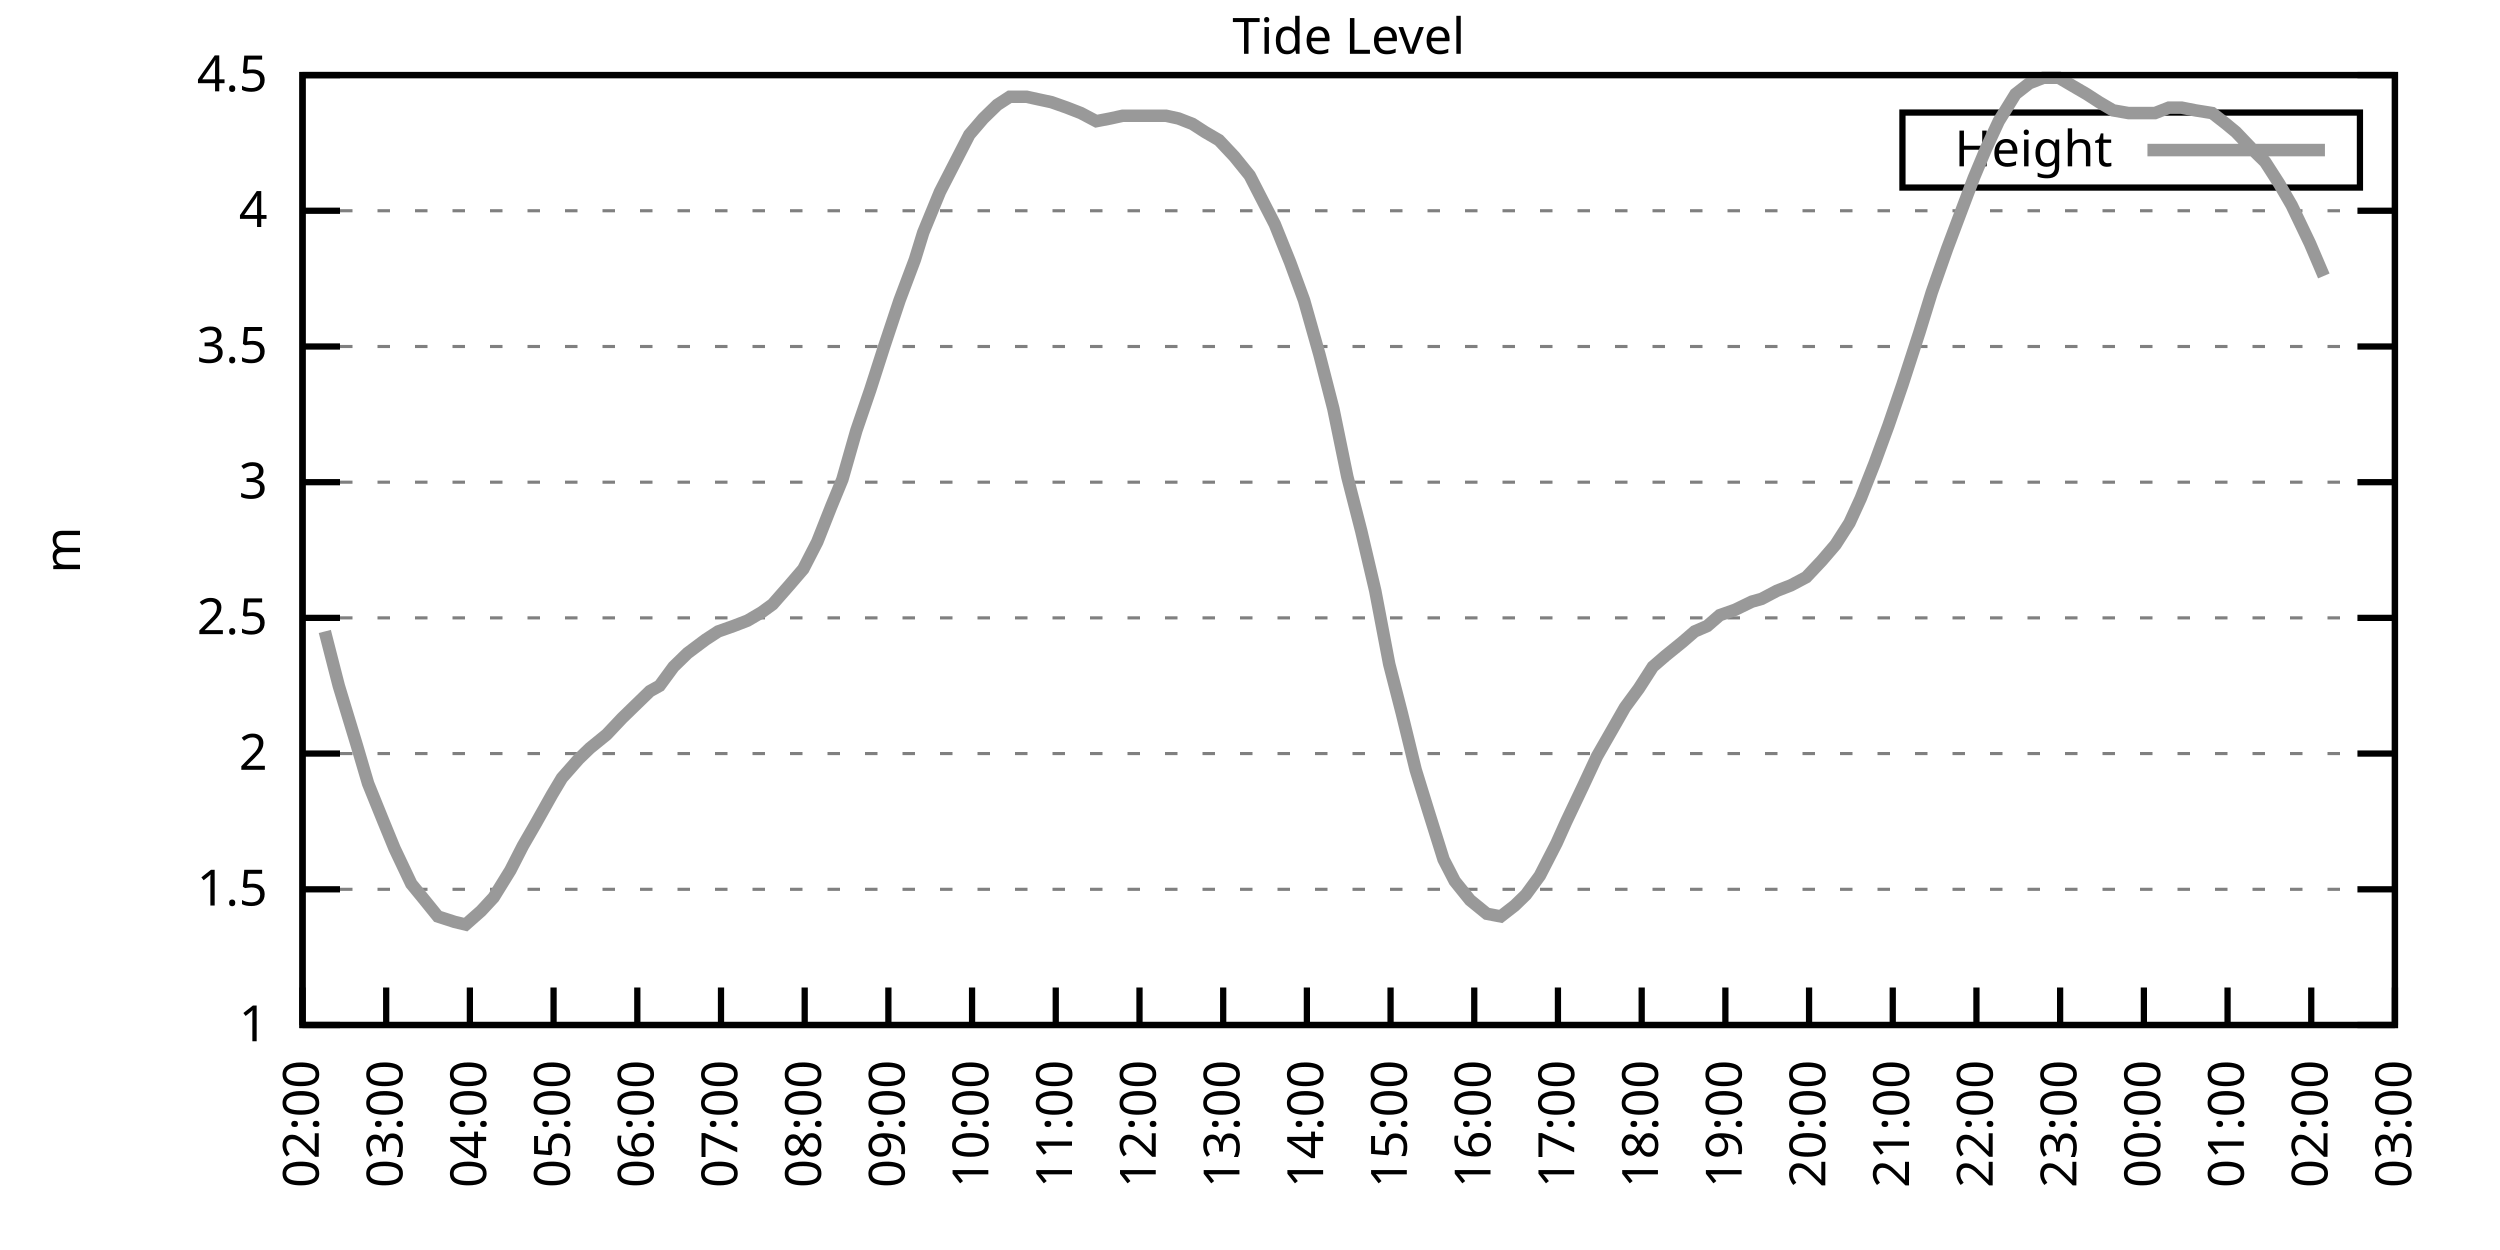
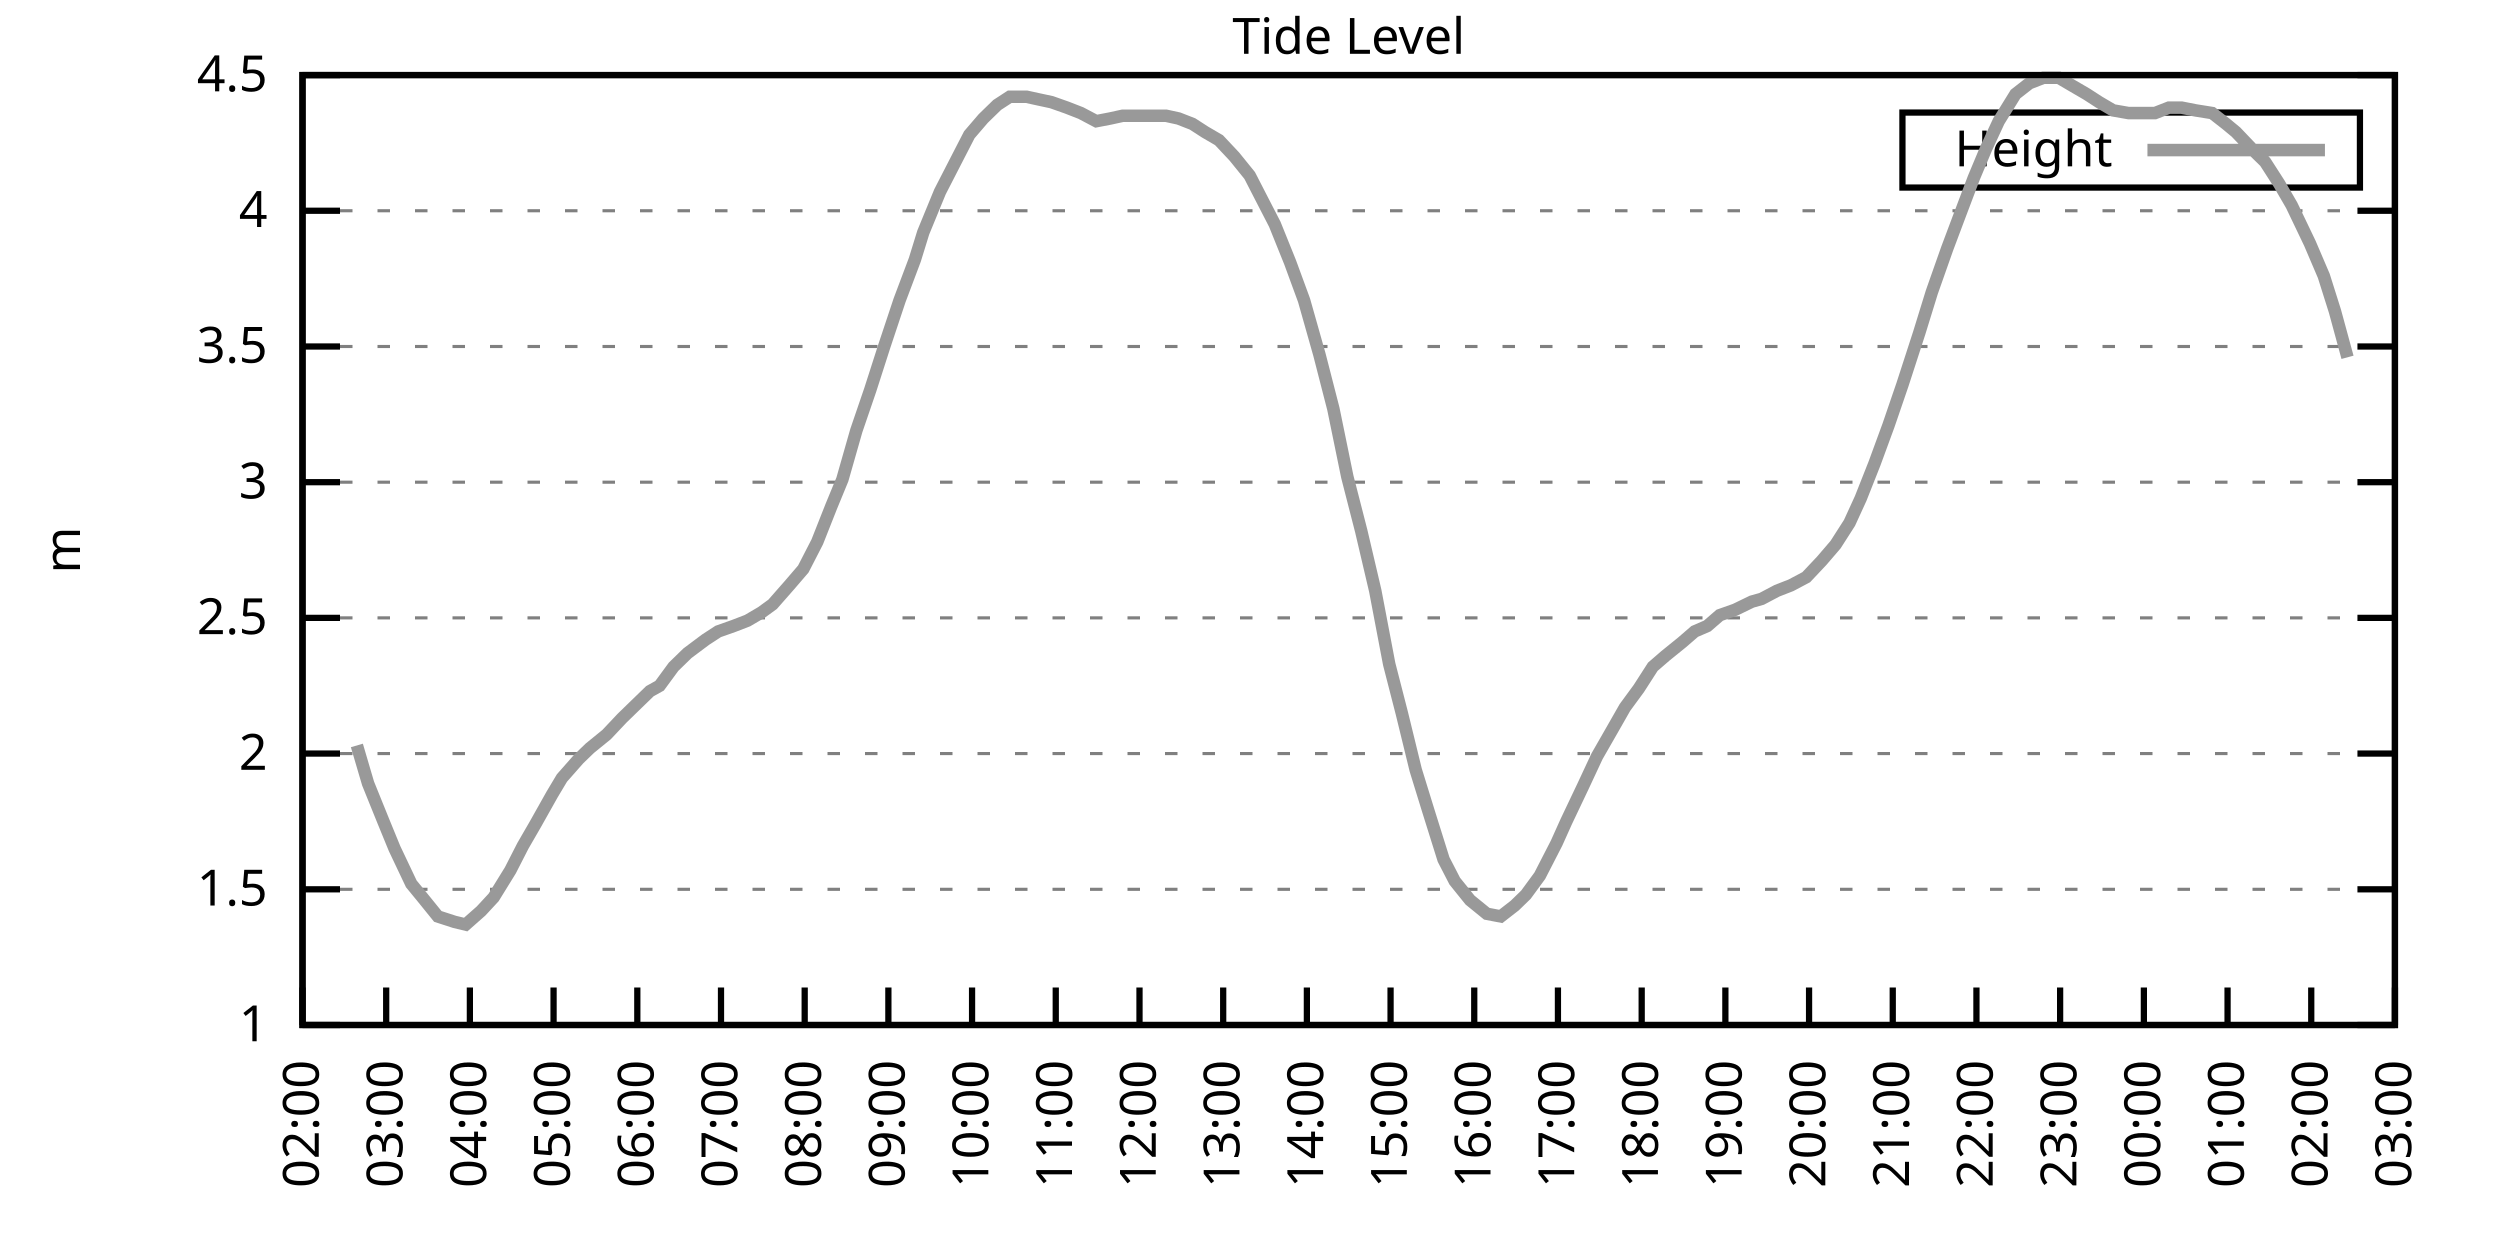
<svg xmlns="http://www.w3.org/2000/svg" xmlns:xlink="http://www.w3.org/1999/xlink" width="400" height="200" viewBox="0 0 400 200">
  <g id="gnuplot_canvas">
    <rect x="0" y="0" width="400" height="200" fill="none" />
    <defs>
      <circle id="gpDot" r="0.5" stroke-width="0.5" stroke="currentColor" />
      <path id="gpPt0" stroke-width="0.333" stroke="currentColor" d="M-1,0 h2 M0,-1 v2" />
      <path id="gpPt1" stroke-width="0.333" stroke="currentColor" d="M-1,-1 L1,1 M1,-1 L-1,1" />
      <path id="gpPt2" stroke-width="0.333" stroke="currentColor" d="M-1,0 L1,0 M0,-1 L0,1 M-1,-1 L1,1 M-1,1 L1,-1" />
      <rect id="gpPt3" stroke-width="0.333" stroke="currentColor" x="-1" y="-1" width="2" height="2" />
      <rect id="gpPt4" stroke-width="0.333" stroke="currentColor" fill="currentColor" x="-1" y="-1" width="2" height="2" />
      <circle id="gpPt5" stroke-width="0.333" stroke="currentColor" cx="0" cy="0" r="1" />
      <use xlink:href="#gpPt5" id="gpPt6" fill="currentColor" stroke="none" />
      <path id="gpPt7" stroke-width="0.333" stroke="currentColor" d="M0,-1.33 L-1.33,0.67 L1.33,0.67 z" />
      <use xlink:href="#gpPt7" id="gpPt8" fill="currentColor" stroke="none" />
      <use xlink:href="#gpPt7" id="gpPt9" stroke="currentColor" transform="rotate(180)" />
      <use xlink:href="#gpPt9" id="gpPt10" fill="currentColor" stroke="none" />
      <use xlink:href="#gpPt3" id="gpPt11" stroke="currentColor" transform="rotate(45)" />
      <use xlink:href="#gpPt11" id="gpPt12" fill="currentColor" stroke="none" />
      <path id="gpPt13" stroke-width="0.333" stroke="currentColor" d="M0,1.330 L1.265,0.411 L0.782,-1.067 L-0.782,-1.076 L-1.265,0.411 z" />
      <use xlink:href="#gpPt13" id="gpPt14" fill="currentColor" stroke="none" />
      <filter id="textbox" filterUnits="objectBoundingBox" x="0" y="0" height="1" width="1">
        <feFlood flood-color="white" flood-opacity="1" result="bgnd" />
        <feComposite in="SourceGraphic" in2="bgnd" operator="atop" />
      </filter>
      <filter id="greybox" filterUnits="objectBoundingBox" x="0" y="0" height="1" width="1">
        <feFlood flood-color="lightgrey" flood-opacity="1" result="grey" />
        <feComposite in="SourceGraphic" in2="grey" operator="atop" />
      </filter>
    </defs>
    <g fill="none" color="white" stroke="currentColor" stroke-width="1.00" stroke-linecap="butt" stroke-linejoin="miter">
</g>
    <g fill="none" color="black" stroke="currentColor" stroke-width="1.00" stroke-linecap="butt" stroke-linejoin="miter">
      <g stroke="none" shape-rendering="crispEdges">
        <polygon fill="rgb(255, 255, 255)" points="48.40,164.00 383.18,164.00 383.18,12.02 48.40,12.02 " />
      </g>
    </g>
    <g fill="none" color="black" stroke="currentColor" stroke-width="1.00" stroke-linecap="butt" stroke-linejoin="miter">
</g>
    <g fill="none" color="black" stroke="black" stroke-width="0.50" stroke-linecap="butt" stroke-linejoin="miter">
</g>
    <g fill="none" color="gray" stroke="currentColor" stroke-width="0.50" stroke-linecap="butt" stroke-linejoin="miter">
      <path stroke="gray" stroke-dasharray="2,4" class="gridline" d="M48.40,164.00 L383.19,164.00  " />
    </g>
    <g fill="none" color="gray" stroke="gray" stroke-width="1.00" stroke-linecap="butt" stroke-linejoin="miter">
</g>
    <g fill="none" color="black" stroke="currentColor" stroke-width="1.00" stroke-linecap="butt" stroke-linejoin="miter">
      <path stroke="black" d="M48.40,164.00 L54.40,164.00 M383.19,164.00 L377.19,164.00  " />
      <g transform="translate(42.80,166.60)" stroke="none" fill="black" font-family="Sans" font-size="8.00" text-anchor="end">
        <text>
          <tspan font-family="Sans"> 1</tspan>
        </text>
      </g>
    </g>
    <g fill="none" color="black" stroke="currentColor" stroke-width="1.00" stroke-linecap="butt" stroke-linejoin="miter">
</g>
    <g fill="none" color="black" stroke="black" stroke-width="0.50" stroke-linecap="butt" stroke-linejoin="miter">
</g>
    <g fill="none" color="gray" stroke="currentColor" stroke-width="0.50" stroke-linecap="butt" stroke-linejoin="miter">
      <path stroke="gray" stroke-dasharray="2,4" class="gridline" d="M48.40,142.29 L383.19,142.29  " />
    </g>
    <g fill="none" color="gray" stroke="gray" stroke-width="1.00" stroke-linecap="butt" stroke-linejoin="miter">
</g>
    <g fill="none" color="black" stroke="currentColor" stroke-width="1.00" stroke-linecap="butt" stroke-linejoin="miter">
      <path stroke="black" d="M48.40,142.29 L54.40,142.29 M383.19,142.29 L377.19,142.29  " />
      <g transform="translate(42.80,144.89)" stroke="none" fill="black" font-family="Sans" font-size="8.00" text-anchor="end">
        <text>
          <tspan font-family="Sans"> 1.5</tspan>
        </text>
      </g>
    </g>
    <g fill="none" color="black" stroke="currentColor" stroke-width="1.00" stroke-linecap="butt" stroke-linejoin="miter">
</g>
    <g fill="none" color="black" stroke="black" stroke-width="0.50" stroke-linecap="butt" stroke-linejoin="miter">
</g>
    <g fill="none" color="gray" stroke="currentColor" stroke-width="0.50" stroke-linecap="butt" stroke-linejoin="miter">
      <path stroke="gray" stroke-dasharray="2,4" class="gridline" d="M48.40,120.57 L383.19,120.57  " />
    </g>
    <g fill="none" color="gray" stroke="gray" stroke-width="1.00" stroke-linecap="butt" stroke-linejoin="miter">
</g>
    <g fill="none" color="black" stroke="currentColor" stroke-width="1.00" stroke-linecap="butt" stroke-linejoin="miter">
      <path stroke="black" d="M48.40,120.57 L54.40,120.57 M383.19,120.57 L377.19,120.57  " />
      <g transform="translate(42.80,123.17)" stroke="none" fill="black" font-family="Sans" font-size="8.00" text-anchor="end">
        <text>
          <tspan font-family="Sans"> 2</tspan>
        </text>
      </g>
    </g>
    <g fill="none" color="black" stroke="currentColor" stroke-width="1.00" stroke-linecap="butt" stroke-linejoin="miter">
</g>
    <g fill="none" color="black" stroke="black" stroke-width="0.50" stroke-linecap="butt" stroke-linejoin="miter">
</g>
    <g fill="none" color="gray" stroke="currentColor" stroke-width="0.50" stroke-linecap="butt" stroke-linejoin="miter">
      <path stroke="gray" stroke-dasharray="2,4" class="gridline" d="M48.40,98.86 L383.19,98.86  " />
    </g>
    <g fill="none" color="gray" stroke="gray" stroke-width="1.00" stroke-linecap="butt" stroke-linejoin="miter">
</g>
    <g fill="none" color="black" stroke="currentColor" stroke-width="1.00" stroke-linecap="butt" stroke-linejoin="miter">
      <path stroke="black" d="M48.40,98.86 L54.40,98.86 M383.19,98.86 L377.19,98.86  " />
      <g transform="translate(42.80,101.46)" stroke="none" fill="black" font-family="Sans" font-size="8.00" text-anchor="end">
        <text>
          <tspan font-family="Sans"> 2.5</tspan>
        </text>
      </g>
    </g>
    <g fill="none" color="black" stroke="currentColor" stroke-width="1.00" stroke-linecap="butt" stroke-linejoin="miter">
</g>
    <g fill="none" color="black" stroke="black" stroke-width="0.50" stroke-linecap="butt" stroke-linejoin="miter">
</g>
    <g fill="none" color="gray" stroke="currentColor" stroke-width="0.50" stroke-linecap="butt" stroke-linejoin="miter">
      <path stroke="gray" stroke-dasharray="2,4" class="gridline" d="M48.40,77.15 L383.19,77.15  " />
    </g>
    <g fill="none" color="gray" stroke="gray" stroke-width="1.00" stroke-linecap="butt" stroke-linejoin="miter">
</g>
    <g fill="none" color="black" stroke="currentColor" stroke-width="1.00" stroke-linecap="butt" stroke-linejoin="miter">
      <path stroke="black" d="M48.40,77.15 L54.40,77.15 M383.19,77.15 L377.19,77.15  " />
      <g transform="translate(42.80,79.75)" stroke="none" fill="black" font-family="Sans" font-size="8.00" text-anchor="end">
        <text>
          <tspan font-family="Sans"> 3</tspan>
        </text>
      </g>
    </g>
    <g fill="none" color="black" stroke="currentColor" stroke-width="1.00" stroke-linecap="butt" stroke-linejoin="miter">
</g>
    <g fill="none" color="black" stroke="black" stroke-width="0.50" stroke-linecap="butt" stroke-linejoin="miter">
</g>
    <g fill="none" color="gray" stroke="currentColor" stroke-width="0.50" stroke-linecap="butt" stroke-linejoin="miter">
      <path stroke="gray" stroke-dasharray="2,4" class="gridline" d="M48.40,55.44 L383.19,55.44  " />
    </g>
    <g fill="none" color="gray" stroke="gray" stroke-width="1.00" stroke-linecap="butt" stroke-linejoin="miter">
</g>
    <g fill="none" color="black" stroke="currentColor" stroke-width="1.00" stroke-linecap="butt" stroke-linejoin="miter">
      <path stroke="black" d="M48.40,55.44 L54.40,55.44 M383.19,55.44 L377.19,55.44  " />
      <g transform="translate(42.80,58.04)" stroke="none" fill="black" font-family="Sans" font-size="8.00" text-anchor="end">
        <text>
          <tspan font-family="Sans"> 3.5</tspan>
        </text>
      </g>
    </g>
    <g fill="none" color="black" stroke="currentColor" stroke-width="1.00" stroke-linecap="butt" stroke-linejoin="miter">
</g>
    <g fill="none" color="black" stroke="black" stroke-width="0.50" stroke-linecap="butt" stroke-linejoin="miter">
</g>
    <g fill="none" color="gray" stroke="currentColor" stroke-width="0.50" stroke-linecap="butt" stroke-linejoin="miter">
      <path stroke="gray" stroke-dasharray="2,4" class="gridline" d="M48.40,33.72 L383.19,33.72  " />
    </g>
    <g fill="none" color="gray" stroke="gray" stroke-width="1.00" stroke-linecap="butt" stroke-linejoin="miter">
</g>
    <g fill="none" color="black" stroke="currentColor" stroke-width="1.00" stroke-linecap="butt" stroke-linejoin="miter">
      <path stroke="black" d="M48.40,33.72 L54.40,33.72 M383.19,33.72 L377.19,33.72  " />
      <g transform="translate(42.80,36.32)" stroke="none" fill="black" font-family="Sans" font-size="8.00" text-anchor="end">
        <text>
          <tspan font-family="Sans"> 4</tspan>
        </text>
      </g>
    </g>
    <g fill="none" color="black" stroke="currentColor" stroke-width="1.00" stroke-linecap="butt" stroke-linejoin="miter">
</g>
    <g fill="none" color="black" stroke="black" stroke-width="0.50" stroke-linecap="butt" stroke-linejoin="miter">
</g>
    <g fill="none" color="gray" stroke="currentColor" stroke-width="0.50" stroke-linecap="butt" stroke-linejoin="miter">
      <path stroke="gray" stroke-dasharray="2,4" class="gridline" d="M48.40,12.01 L383.19,12.01  " />
    </g>
    <g fill="none" color="gray" stroke="gray" stroke-width="1.00" stroke-linecap="butt" stroke-linejoin="miter">
</g>
    <g fill="none" color="black" stroke="currentColor" stroke-width="1.00" stroke-linecap="butt" stroke-linejoin="miter">
      <path stroke="black" d="M48.40,12.01 L54.40,12.01 M383.19,12.01 L377.19,12.01  " />
      <g transform="translate(42.80,14.61)" stroke="none" fill="black" font-family="Sans" font-size="8.00" text-anchor="end">
        <text>
          <tspan font-family="Sans"> 4.5</tspan>
        </text>
      </g>
    </g>
    <g fill="none" color="black" stroke="currentColor" stroke-width="1.00" stroke-linecap="butt" stroke-linejoin="miter">
      <path stroke="black" d="M48.40,164.00 L48.40,158.00  " />
      <g transform="translate(51.00,169.60) rotate(270.00)" stroke="none" fill="black" font-family="Sans" font-size="8.00" text-anchor="end">
        <text>
          <tspan font-family="Sans">02:00</tspan>
        </text>
      </g>
    </g>
    <g fill="none" color="black" stroke="currentColor" stroke-width="1.00" stroke-linecap="butt" stroke-linejoin="miter">
      <path stroke="black" d="M61.79,164.00 L61.79,158.00  " />
      <g transform="translate(64.39,169.60) rotate(270.00)" stroke="none" fill="black" font-family="Sans" font-size="8.00" text-anchor="end">
        <text>
          <tspan font-family="Sans">03:00</tspan>
        </text>
      </g>
    </g>
    <g fill="none" color="black" stroke="currentColor" stroke-width="1.00" stroke-linecap="butt" stroke-linejoin="miter">
      <path stroke="black" d="M75.18,164.00 L75.18,158.00  " />
      <g transform="translate(77.78,169.60) rotate(270.00)" stroke="none" fill="black" font-family="Sans" font-size="8.00" text-anchor="end">
        <text>
          <tspan font-family="Sans">04:00</tspan>
        </text>
      </g>
    </g>
    <g fill="none" color="black" stroke="currentColor" stroke-width="1.00" stroke-linecap="butt" stroke-linejoin="miter">
      <path stroke="black" d="M88.57,164.00 L88.57,158.00  " />
      <g transform="translate(91.17,169.60) rotate(270.00)" stroke="none" fill="black" font-family="Sans" font-size="8.00" text-anchor="end">
        <text>
          <tspan font-family="Sans">05:00</tspan>
        </text>
      </g>
    </g>
    <g fill="none" color="black" stroke="currentColor" stroke-width="1.00" stroke-linecap="butt" stroke-linejoin="miter">
      <path stroke="black" d="M101.97,164.00 L101.97,158.00  " />
      <g transform="translate(104.57,169.60) rotate(270.00)" stroke="none" fill="black" font-family="Sans" font-size="8.00" text-anchor="end">
        <text>
          <tspan font-family="Sans">06:00</tspan>
        </text>
      </g>
    </g>
    <g fill="none" color="black" stroke="currentColor" stroke-width="1.00" stroke-linecap="butt" stroke-linejoin="miter">
      <path stroke="black" d="M115.36,164.00 L115.36,158.00  " />
      <g transform="translate(117.96,169.60) rotate(270.00)" stroke="none" fill="black" font-family="Sans" font-size="8.00" text-anchor="end">
        <text>
          <tspan font-family="Sans">07:00</tspan>
        </text>
      </g>
    </g>
    <g fill="none" color="black" stroke="currentColor" stroke-width="1.00" stroke-linecap="butt" stroke-linejoin="miter">
      <path stroke="black" d="M128.75,164.00 L128.75,158.00  " />
      <g transform="translate(131.35,169.60) rotate(270.00)" stroke="none" fill="black" font-family="Sans" font-size="8.00" text-anchor="end">
        <text>
          <tspan font-family="Sans">08:00</tspan>
        </text>
      </g>
    </g>
    <g fill="none" color="black" stroke="currentColor" stroke-width="1.00" stroke-linecap="butt" stroke-linejoin="miter">
      <path stroke="black" d="M142.14,164.00 L142.14,158.00  " />
      <g transform="translate(144.74,169.60) rotate(270.00)" stroke="none" fill="black" font-family="Sans" font-size="8.00" text-anchor="end">
        <text>
          <tspan font-family="Sans">09:00</tspan>
        </text>
      </g>
    </g>
    <g fill="none" color="black" stroke="currentColor" stroke-width="1.00" stroke-linecap="butt" stroke-linejoin="miter">
      <path stroke="black" d="M155.53,164.00 L155.53,158.00  " />
      <g transform="translate(158.13,169.60) rotate(270.00)" stroke="none" fill="black" font-family="Sans" font-size="8.00" text-anchor="end">
        <text>
          <tspan font-family="Sans">10:00</tspan>
        </text>
      </g>
    </g>
    <g fill="none" color="black" stroke="currentColor" stroke-width="1.00" stroke-linecap="butt" stroke-linejoin="miter">
      <path stroke="black" d="M168.92,164.00 L168.92,158.00  " />
      <g transform="translate(171.52,169.60) rotate(270.00)" stroke="none" fill="black" font-family="Sans" font-size="8.00" text-anchor="end">
        <text>
          <tspan font-family="Sans">11:00</tspan>
        </text>
      </g>
    </g>
    <g fill="none" color="black" stroke="currentColor" stroke-width="1.00" stroke-linecap="butt" stroke-linejoin="miter">
      <path stroke="black" d="M182.32,164.00 L182.32,158.00  " />
      <g transform="translate(184.92,169.60) rotate(270.00)" stroke="none" fill="black" font-family="Sans" font-size="8.00" text-anchor="end">
        <text>
          <tspan font-family="Sans">12:00</tspan>
        </text>
      </g>
    </g>
    <g fill="none" color="black" stroke="currentColor" stroke-width="1.00" stroke-linecap="butt" stroke-linejoin="miter">
      <path stroke="black" d="M195.71,164.00 L195.71,158.00  " />
      <g transform="translate(198.31,169.60) rotate(270.00)" stroke="none" fill="black" font-family="Sans" font-size="8.00" text-anchor="end">
        <text>
          <tspan font-family="Sans">13:00</tspan>
        </text>
      </g>
    </g>
    <g fill="none" color="black" stroke="currentColor" stroke-width="1.00" stroke-linecap="butt" stroke-linejoin="miter">
      <path stroke="black" d="M209.10,164.00 L209.10,158.00  " />
      <g transform="translate(211.70,169.60) rotate(270.00)" stroke="none" fill="black" font-family="Sans" font-size="8.00" text-anchor="end">
        <text>
          <tspan font-family="Sans">14:00</tspan>
        </text>
      </g>
    </g>
    <g fill="none" color="black" stroke="currentColor" stroke-width="1.00" stroke-linecap="butt" stroke-linejoin="miter">
      <path stroke="black" d="M222.49,164.00 L222.49,158.00  " />
      <g transform="translate(225.09,169.60) rotate(270.00)" stroke="none" fill="black" font-family="Sans" font-size="8.00" text-anchor="end">
        <text>
          <tspan font-family="Sans">15:00</tspan>
        </text>
      </g>
    </g>
    <g fill="none" color="black" stroke="currentColor" stroke-width="1.00" stroke-linecap="butt" stroke-linejoin="miter">
      <path stroke="black" d="M235.88,164.00 L235.88,158.00  " />
      <g transform="translate(238.48,169.60) rotate(270.00)" stroke="none" fill="black" font-family="Sans" font-size="8.00" text-anchor="end">
        <text>
          <tspan font-family="Sans">16:00</tspan>
        </text>
      </g>
    </g>
    <g fill="none" color="black" stroke="currentColor" stroke-width="1.00" stroke-linecap="butt" stroke-linejoin="miter">
      <path stroke="black" d="M249.27,164.00 L249.27,158.00  " />
      <g transform="translate(251.87,169.60) rotate(270.00)" stroke="none" fill="black" font-family="Sans" font-size="8.00" text-anchor="end">
        <text>
          <tspan font-family="Sans">17:00</tspan>
        </text>
      </g>
    </g>
    <g fill="none" color="black" stroke="currentColor" stroke-width="1.00" stroke-linecap="butt" stroke-linejoin="miter">
      <path stroke="black" d="M262.67,164.00 L262.67,158.00  " />
      <g transform="translate(265.27,169.60) rotate(270.00)" stroke="none" fill="black" font-family="Sans" font-size="8.00" text-anchor="end">
        <text>
          <tspan font-family="Sans">18:00</tspan>
        </text>
      </g>
    </g>
    <g fill="none" color="black" stroke="currentColor" stroke-width="1.00" stroke-linecap="butt" stroke-linejoin="miter">
      <path stroke="black" d="M276.06,164.00 L276.06,158.00  " />
      <g transform="translate(278.66,169.60) rotate(270.00)" stroke="none" fill="black" font-family="Sans" font-size="8.00" text-anchor="end">
        <text>
          <tspan font-family="Sans">19:00</tspan>
        </text>
      </g>
    </g>
    <g fill="none" color="black" stroke="currentColor" stroke-width="1.00" stroke-linecap="butt" stroke-linejoin="miter">
      <path stroke="black" d="M289.45,164.00 L289.45,158.00  " />
      <g transform="translate(292.05,169.60) rotate(270.00)" stroke="none" fill="black" font-family="Sans" font-size="8.00" text-anchor="end">
        <text>
          <tspan font-family="Sans">20:00</tspan>
        </text>
      </g>
    </g>
    <g fill="none" color="black" stroke="currentColor" stroke-width="1.00" stroke-linecap="butt" stroke-linejoin="miter">
      <path stroke="black" d="M302.84,164.00 L302.84,158.00  " />
      <g transform="translate(305.44,169.60) rotate(270.00)" stroke="none" fill="black" font-family="Sans" font-size="8.00" text-anchor="end">
        <text>
          <tspan font-family="Sans">21:00</tspan>
        </text>
      </g>
    </g>
    <g fill="none" color="black" stroke="currentColor" stroke-width="1.00" stroke-linecap="butt" stroke-linejoin="miter">
      <path stroke="black" d="M316.23,164.00 L316.23,158.00  " />
      <g transform="translate(318.83,169.60) rotate(270.00)" stroke="none" fill="black" font-family="Sans" font-size="8.00" text-anchor="end">
        <text>
          <tspan font-family="Sans">22:00</tspan>
        </text>
      </g>
    </g>
    <g fill="none" color="black" stroke="currentColor" stroke-width="1.00" stroke-linecap="butt" stroke-linejoin="miter">
      <path stroke="black" d="M329.62,164.00 L329.62,158.00  " />
      <g transform="translate(332.22,169.60) rotate(270.00)" stroke="none" fill="black" font-family="Sans" font-size="8.00" text-anchor="end">
        <text>
          <tspan font-family="Sans">23:00</tspan>
        </text>
      </g>
    </g>
    <g fill="none" color="black" stroke="currentColor" stroke-width="1.00" stroke-linecap="butt" stroke-linejoin="miter">
      <path stroke="black" d="M343.02,164.00 L343.02,158.00  " />
      <g transform="translate(345.62,169.60) rotate(270.00)" stroke="none" fill="black" font-family="Sans" font-size="8.00" text-anchor="end">
        <text>
          <tspan font-family="Sans">00:00</tspan>
        </text>
      </g>
    </g>
    <g fill="none" color="black" stroke="currentColor" stroke-width="1.00" stroke-linecap="butt" stroke-linejoin="miter">
      <path stroke="black" d="M356.41,164.00 L356.41,158.00  " />
      <g transform="translate(359.01,169.60) rotate(270.00)" stroke="none" fill="black" font-family="Sans" font-size="8.00" text-anchor="end">
        <text>
          <tspan font-family="Sans">01:00</tspan>
        </text>
      </g>
    </g>
    <g fill="none" color="black" stroke="currentColor" stroke-width="1.00" stroke-linecap="butt" stroke-linejoin="miter">
      <path stroke="black" d="M369.80,164.00 L369.80,158.00  " />
      <g transform="translate(372.40,169.60) rotate(270.00)" stroke="none" fill="black" font-family="Sans" font-size="8.00" text-anchor="end">
        <text>
          <tspan font-family="Sans">02:00</tspan>
        </text>
      </g>
    </g>
    <g fill="none" color="black" stroke="currentColor" stroke-width="1.00" stroke-linecap="butt" stroke-linejoin="miter">
      <path stroke="black" d="M383.19,164.00 L383.19,158.00  " />
      <g transform="translate(385.79,169.60) rotate(270.00)" stroke="none" fill="black" font-family="Sans" font-size="8.00" text-anchor="end">
        <text>
          <tspan font-family="Sans">03:00</tspan>
        </text>
      </g>
    </g>
    <g fill="none" color="black" stroke="currentColor" stroke-width="1.00" stroke-linecap="butt" stroke-linejoin="miter">
</g>
    <g fill="none" color="black" stroke="currentColor" stroke-width="1.00" stroke-linecap="butt" stroke-linejoin="miter">
      <path stroke="black" d="M48.40,12.01 L48.40,164.00 L383.19,164.00 L383.19,12.01 L48.40,12.01 Z  " />
    </g>
    <g fill="none" color="black" stroke="currentColor" stroke-width="1.00" stroke-linecap="butt" stroke-linejoin="miter">
</g>
    <g fill="none" color="black" stroke="currentColor" stroke-width="1.00" stroke-linecap="butt" stroke-linejoin="miter">
      <path stroke="black" d="M304.39,30.01 L304.39,18.01 L377.59,18.01 L377.59,30.01 L304.39,30.01 Z  " />
    </g>
    <g id="Tide_level_plot_1">
      <g fill="none" color="white" stroke="black" stroke-width="2.00" stroke-linecap="butt" stroke-linejoin="miter">
</g>
      <g fill="none" color="black" stroke="currentColor" stroke-width="2.00" stroke-linecap="butt" stroke-linejoin="miter">
        <g transform="translate(337.99,26.61)" stroke="none" fill="black" font-family="Sans" font-size="8.00" text-anchor="end">
          <text>
            <tspan font-family="Sans">Height</tspan>
          </text>
        </g>
      </g>
      <g fill="none" color="black" stroke="currentColor" stroke-width="2.00" stroke-linecap="butt" stroke-linejoin="miter">
-         <path stroke="rgb(153, 153, 153)" d="M343.59,24.01 L371.99,24.01 M51.97,101.03 L54.20,109.72 L57.10,119.27 L58.89,125.35 L61.35,131.43 L63.13,135.77   L65.81,141.42 L67.59,143.59 L70.05,146.63 L72.73,147.50 L74.51,147.93 L76.97,145.76 L78.98,143.59 L81.66,139.25   L83.66,135.34 L85.67,131.86 L88.35,127.09 L89.91,124.48 L92.59,121.44 L94.38,119.71 L97.06,117.53 L99.51,114.93   L101.30,113.19 L103.98,110.59 L105.54,109.72 L107.77,106.68 L110.00,104.51 L112.90,102.34 L114.91,101.03 L117.37,100.16   L119.60,99.30 L121.83,97.99 L123.62,96.69 L126.29,93.65 L128.53,91.04 L130.76,86.70 L132.99,81.06 L134.78,76.71   L137.01,68.90 L139.24,62.38 L141.47,55.44 L143.93,48.05 L146.38,41.54 L147.72,37.20 L150.40,30.68 L152.63,26.34   L155.09,21.56 L157.32,18.96 L159.55,16.79 L161.56,15.48 L164.24,15.48 L166.25,15.92 L168.25,16.35 L170.71,17.22   L172.94,18.09 L175.40,19.39 L177.63,18.96 L179.64,18.52 L181.87,18.52 L183.88,18.52 L186.56,18.52 L188.57,18.96   L190.80,19.83 L192.81,21.13 L195.04,22.43 L197.49,25.04 L199.95,28.08 L201.96,31.99 L203.97,35.89 L206.42,41.97   L208.65,48.05 L211.11,56.74 L213.34,65.42 L215.57,76.28 L217.80,84.97 L220.04,94.52 L222.27,106.24 L224.28,114.06   L226.51,123.18 L228.52,129.69 L230.97,137.51 L232.76,140.98 L235.21,144.02 L237.89,146.20 L240.12,146.63 L242.36,144.89   L244.14,143.16 L246.37,140.12 L249.05,134.90 L250.61,131.43 L253.29,125.79 L255.52,121.01 L257.76,117.10 L259.99,113.19   L262.22,110.15 L264.45,106.68 L266.46,104.94 L269.14,102.77 L271.15,101.03 L273.16,100.16 L275.16,98.43 L277.62,97.56   L280.30,96.26 L281.86,95.82 L284.32,94.52 L286.55,93.65 L289.00,92.35 L291.46,89.74 L293.69,87.14 L295.92,83.66   L297.71,79.75 L299.94,74.11 L302.17,68.03 L304.40,61.52 L307.08,53.26 L309.09,46.75 L311.54,39.80 L313.33,35.03   L315.79,28.51 L317.79,23.73 L319.80,19.39 L322.48,15.05 L324.71,13.31 L326.95,12.44 L329.40,12.44 L331.63,13.75   L333.86,15.05 L335.87,16.35 L338.10,17.66 L340.56,18.09 L342.12,18.09 L344.80,18.09 L347.03,17.22 L349.04,17.22   L351.27,17.66 L353.95,18.09 L356.18,19.83 L357.75,21.13 L360.65,24.17 L362.43,25.91 L364.66,29.38 L366.67,32.85   L369.58,38.93 L371.81,44.15  " />
+         <path stroke="rgb(153, 153, 153)" d="M343.59,24.01 L371.99,24.01 M57.10,119.27 L58.89,125.35 L61.35,131.43 L63.13,135.77 L65.81,141.42 L67.59,143.59   L70.05,146.63 L72.73,147.50 L74.51,147.93 L76.97,145.76 L78.98,143.59 L81.66,139.25 L83.66,135.34 L85.67,131.86   L88.35,127.09 L89.91,124.48 L92.59,121.44 L94.38,119.71 L97.06,117.53 L99.51,114.93 L101.30,113.19 L103.98,110.59   L105.54,109.72 L107.77,106.68 L110.00,104.51 L112.90,102.34 L114.91,101.03 L117.37,100.16 L119.60,99.30 L121.83,97.99   L123.62,96.69 L126.29,93.65 L128.53,91.04 L130.76,86.70 L132.99,81.06 L134.78,76.71 L137.01,68.90 L139.24,62.38   L141.47,55.44 L143.93,48.05 L146.38,41.54 L147.72,37.20 L150.40,30.68 L152.63,26.34 L155.09,21.56 L157.32,18.96   L159.55,16.79 L161.56,15.48 L164.24,15.48 L166.25,15.92 L168.25,16.35 L170.71,17.22 L172.94,18.09 L175.40,19.39   L177.63,18.96 L179.64,18.52 L181.87,18.52 L183.88,18.52 L186.56,18.52 L188.57,18.96 L190.80,19.83 L192.81,21.13   L195.04,22.43 L197.49,25.04 L199.95,28.08 L201.96,31.99 L203.97,35.89 L206.42,41.97 L208.65,48.05 L211.11,56.74   L213.34,65.42 L215.57,76.28 L217.80,84.97 L220.04,94.52 L222.27,106.24 L224.28,114.06 L226.51,123.18 L228.52,129.69   L230.97,137.51 L232.76,140.98 L235.21,144.02 L237.89,146.20 L240.12,146.63 L242.36,144.89 L244.14,143.16 L246.37,140.12   L249.05,134.90 L250.61,131.43 L253.29,125.79 L255.52,121.01 L257.76,117.10 L259.99,113.19 L262.22,110.15 L264.45,106.68   L266.46,104.94 L269.14,102.77 L271.15,101.03 L273.16,100.16 L275.16,98.43 L277.62,97.56 L280.30,96.26 L281.86,95.82   L284.32,94.52 L286.55,93.65 L289.00,92.35 L291.46,89.74 L293.69,87.14 L295.92,83.66 L297.71,79.75 L299.94,74.11   L302.17,68.03 L304.40,61.52 L307.08,53.26 L309.09,46.75 L311.54,39.80 L313.33,35.03 L315.79,28.51 L317.79,23.73   L319.80,19.39 L322.48,15.05 L324.71,13.31 L326.95,12.44 L329.40,12.44 L331.63,13.75 L333.86,15.05 L335.87,16.35   L338.10,17.66 L340.56,18.09 L342.12,18.09 L344.80,18.09 L347.03,17.22 L349.04,17.22 L351.27,17.66 L353.95,18.09   L356.18,19.83 L357.75,21.13 L360.65,24.17 L362.43,25.91 L364.66,29.38 L366.67,32.85 L369.58,38.93 L371.81,44.15   L373.59,49.79 L375.60,57.17  " />
      </g>
    </g>
    <g fill="none" color="black" stroke="currentColor" stroke-width="2.00" stroke-linecap="butt" stroke-linejoin="miter">
</g>
    <g fill="none" color="black" stroke="black" stroke-width="1.00" stroke-linecap="butt" stroke-linejoin="miter">
</g>
    <g fill="none" color="black" stroke="currentColor" stroke-width="1.00" stroke-linecap="butt" stroke-linejoin="miter">
      <path stroke="black" d="M48.40,12.01 L48.40,164.00 L383.19,164.00 L383.19,12.01 L48.40,12.01 Z  " />
      <g transform="translate(12.80,88.01) rotate(270.00)" stroke="none" fill="black" font-family="Sans" font-size="8.00" text-anchor="middle">
        <text>
          <tspan font-family="Sans">m</tspan>
        </text>
      </g>
    </g>
    <g fill="none" color="black" stroke="currentColor" stroke-width="1.00" stroke-linecap="butt" stroke-linejoin="miter">
</g>
    <g fill="none" color="black" stroke="currentColor" stroke-width="1.00" stroke-linecap="butt" stroke-linejoin="miter">
      <g transform="translate(215.79,8.61)" stroke="none" fill="black" font-family="Sans" font-size="8.00" text-anchor="middle">
        <text>
          <tspan font-family="Sans">Tide Level</tspan>
        </text>
      </g>
    </g>
    <g fill="none" color="black" stroke="currentColor" stroke-width="1.00" stroke-linecap="butt" stroke-linejoin="miter">
</g>
  </g>
</svg>
